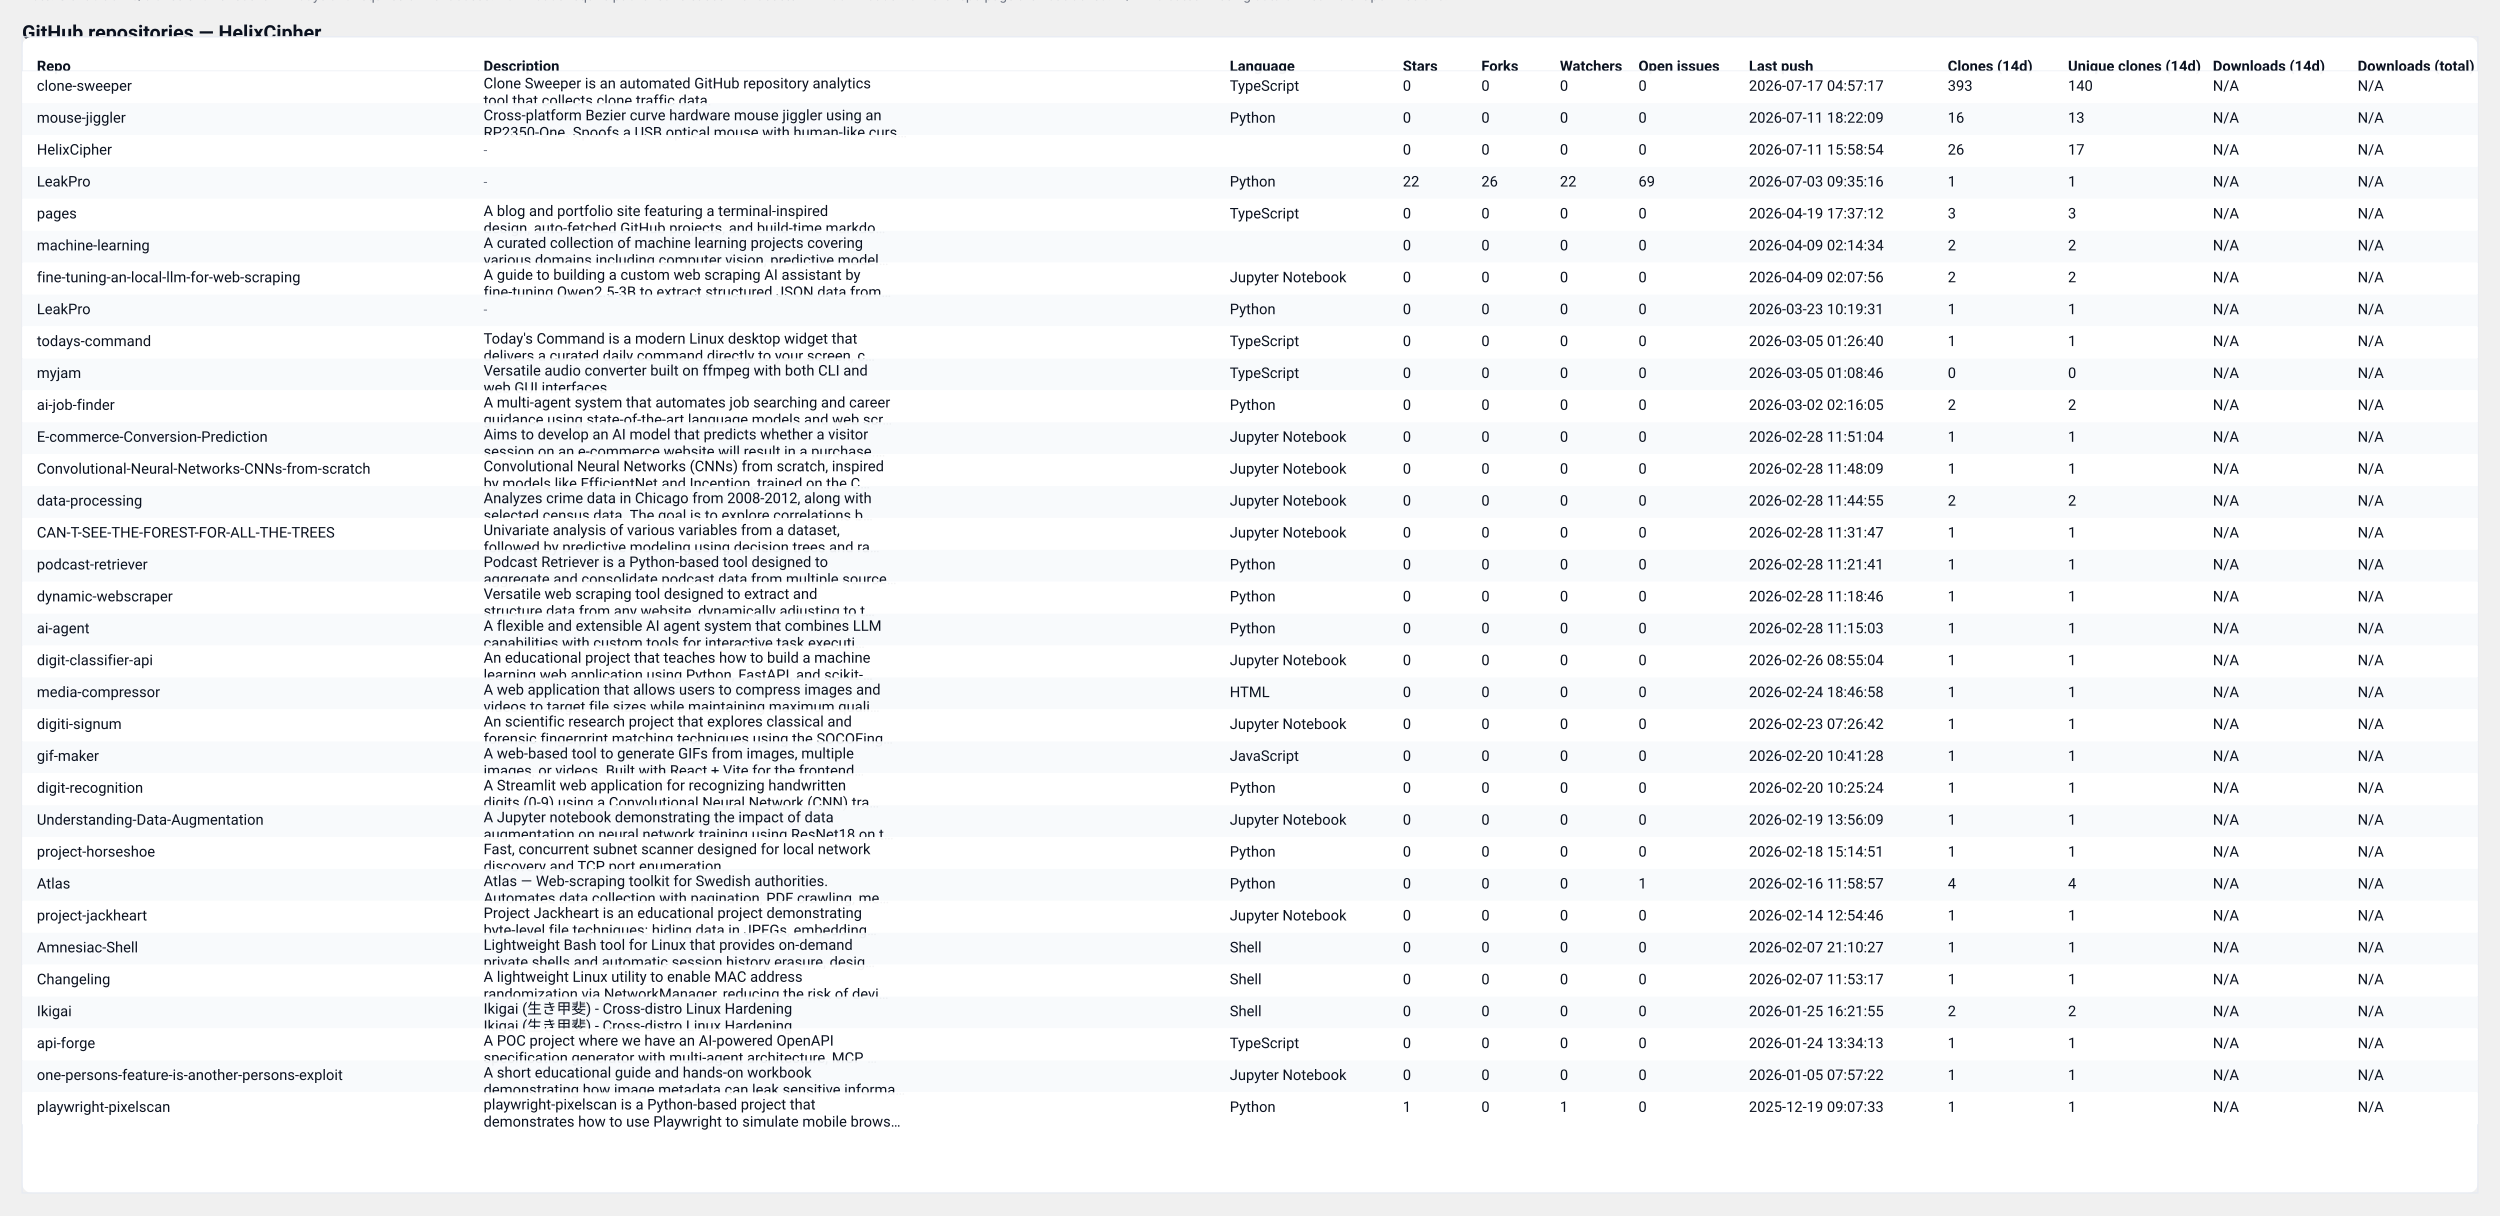
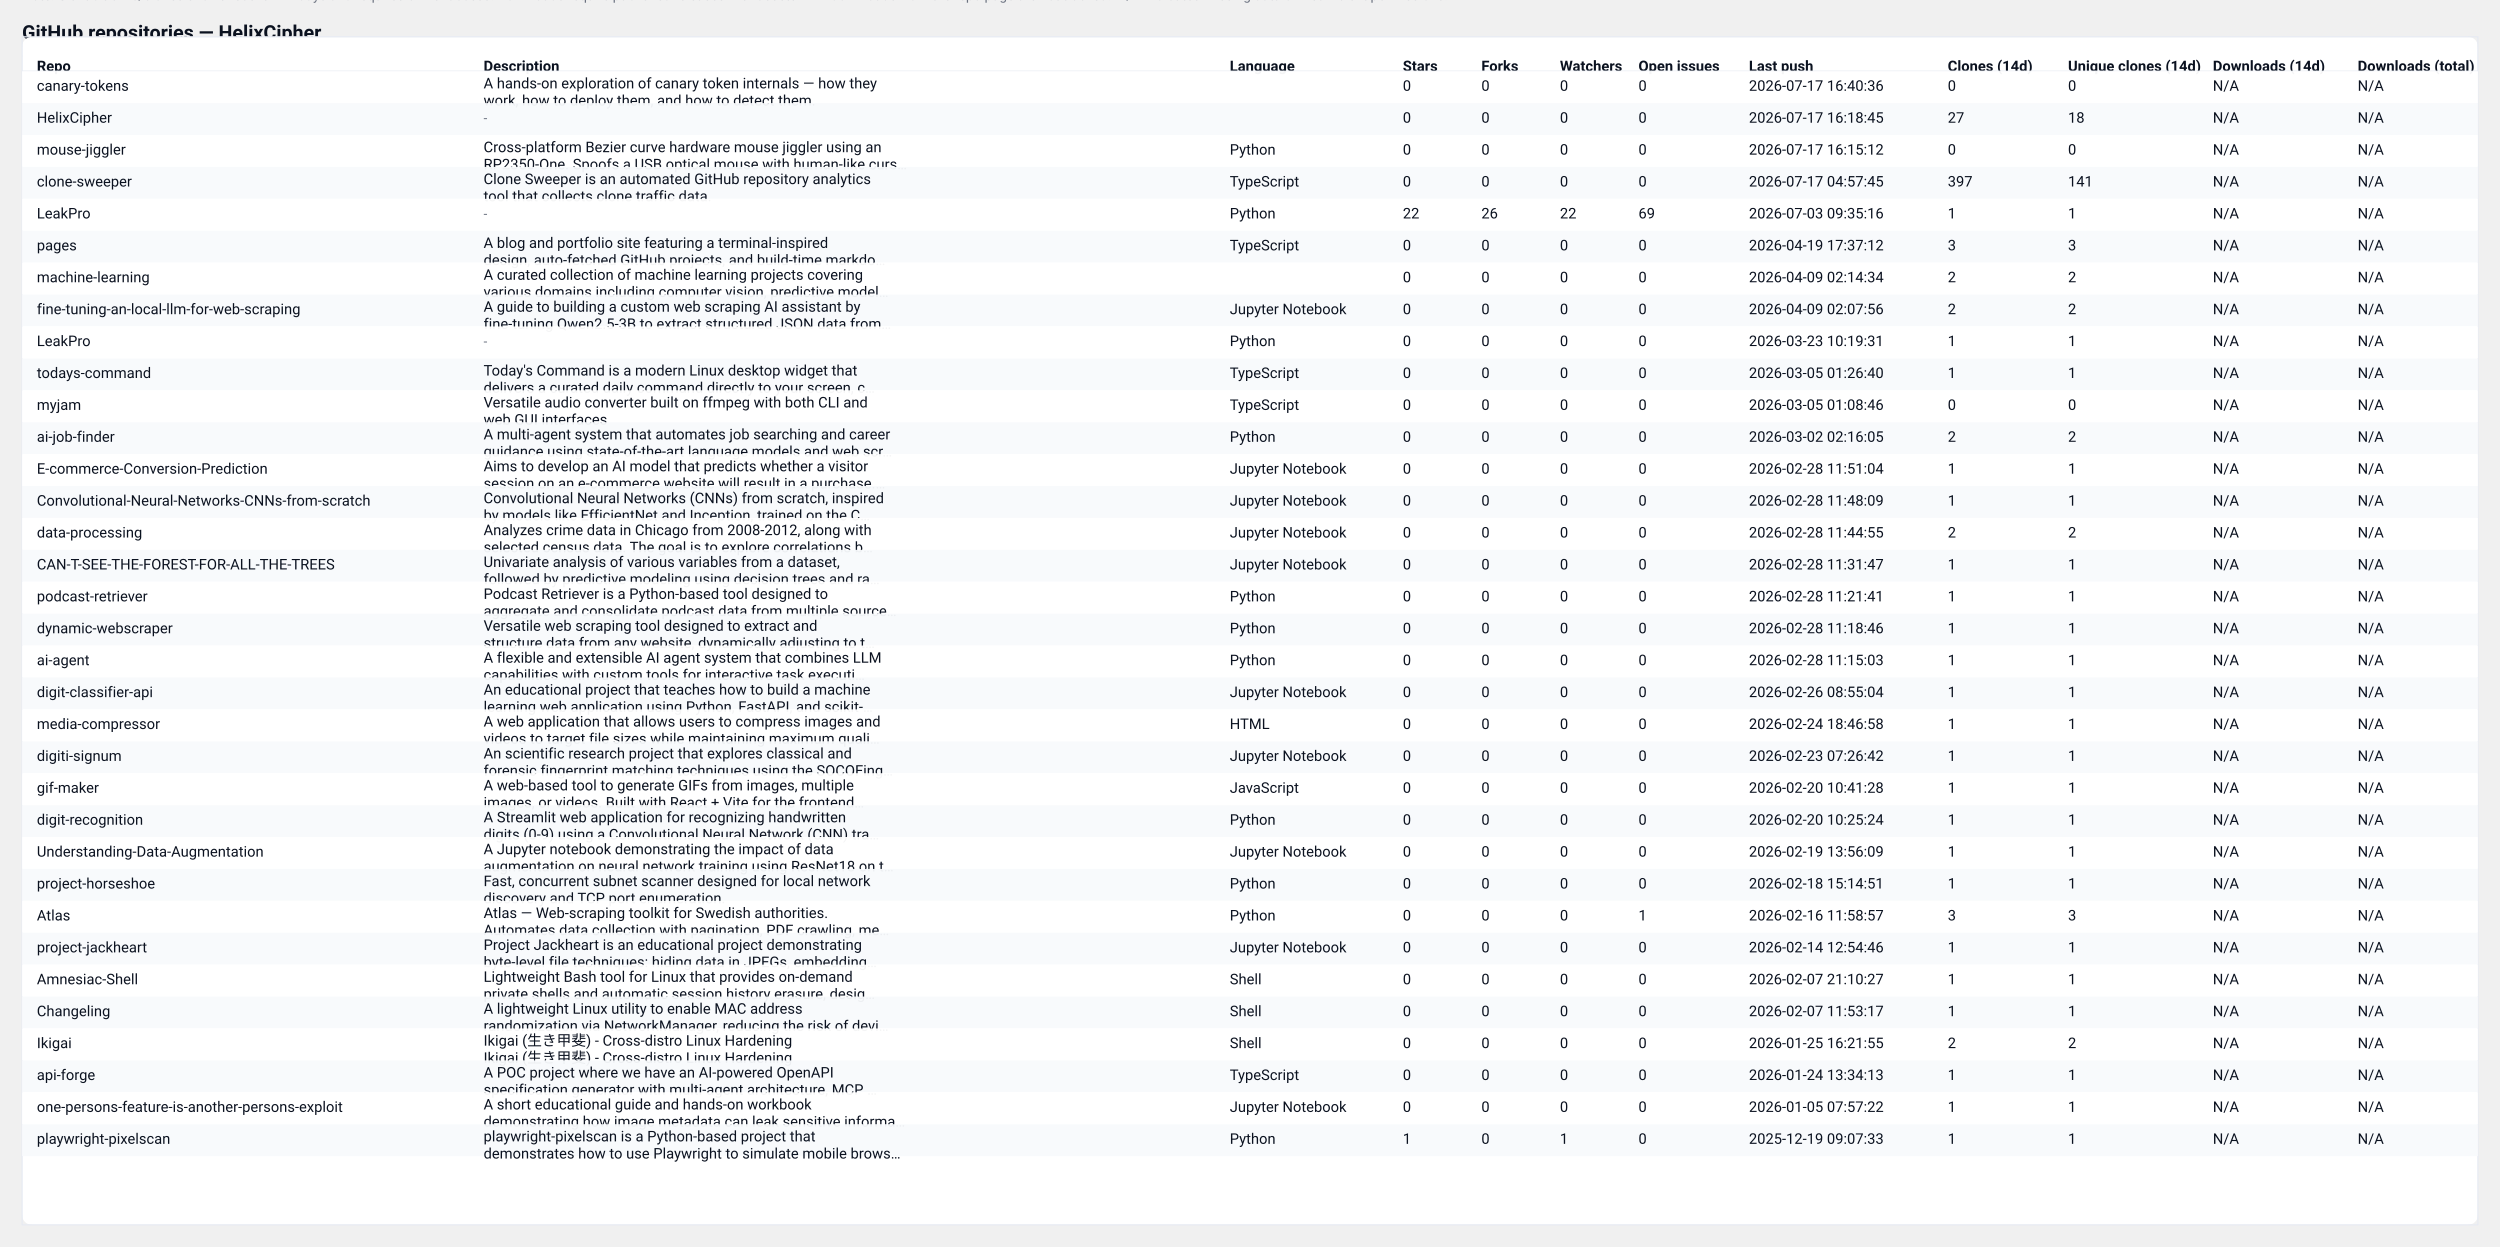
- <svg xmlns="http://www.w3.org/2000/svg" width="2037" height="990" viewBox="0 0 2037 990" role="img" aria-label="GitHub repository clones table">
+ <svg xmlns="http://www.w3.org/2000/svg" width="2037" height="1016" viewBox="0 0 2037 1016" role="img" aria-label="GitHub repository clones table">
  <style>
  .card { font-family: "Segoe UI", Roboto, "Helvetica Neue", Arial, sans-serif; }
  .title { font-weight:700; font-size:16px; fill: #0b1220; }
  .meta  { font-size:12px; fill:#374151; opacity:0.9; }
  .th    { font-size:12px; font-weight:700; fill:#0b1220; }
  .td    { font-size:12px; fill:#0b1220; }
  .muted { font-size:11px; fill:#6b7280; }
  .row-even { fill: #ffffff; }
  .row-odd  { fill: #f8fafc; }
  .table-border { stroke: #e6eaf2; stroke-width: 1; fill: none; }
  @media (prefers-color-scheme: dark) {
    .title, .meta, .th, .td, .muted { fill: #ffffff; }
    .row-even { fill: #0b1220; }
    .row-odd  { fill: #071026; }
    .table-border { stroke: #0f172a; }
  }
</style>
  <text x="18" y="32" class="title card">GitHub repositories — HelixCipher</text>
-   <text x="18" y="50" class="meta card">Generated: 2026-07-17T04:57:43.624541Z · Mode: Public repos only · Repos: 33 · Clones: 474 · Downloads: 0</text>
-   <rect x="18" y="30" width="2001" height="942" rx="8" class="row-even" />
-   <rect x="18" y="30" width="2001" height="942" class="table-border" />
+   <text x="18" y="50" class="meta card">Generated: 2026-07-18T04:41:42.533660Z · Mode: Public repos only · Repos: 34 · Clones: 462 · Downloads: 0</text>
+   <rect x="18" y="30" width="2001" height="968" rx="8" class="row-even" />
+   <rect x="18" y="30" width="2001" height="968" class="table-border" />
  <text x="30" y="58" class="th card">Repo</text>
  <text x="394" y="58" class="th card">Description</text>
  <text x="1002" y="58" class="th card">Language</text>
  <text x="1143" y="58" class="th card">Stars</text>
  <text x="1207" y="58" class="th card">Forks</text>
  <text x="1271" y="58" class="th card">Watchers</text>
  <text x="1335" y="58" class="th card">Open issues</text>
  <text x="1425" y="58" class="th card">Last push</text>
  <text x="1587" y="58" class="th card">Clones (14d)</text>
  <text x="1685" y="58" class="th card">Unique clones (14d)</text>
  <text x="1803" y="58" class="th card">Downloads (14d)</text>
  <text x="1921" y="58" class="th card">Downloads (total)</text>
  <line x1="18" y1="58" x2="2019" y2="58" stroke="#e6eaf2" />
  <rect x="18" y="58" width="2001" height="26" class="row-even" opacity="0.95" />
-   <text x="30" y="74" class="td card">clone-sweeper</text>
-   <text x="394" y="72" class="td card">Clone Sweeper is an automated GitHub repository analytics</text>
-   <text x="394" y="86" class="td card">tool that collects clone traffic data.</text>
-   <text x="1002" y="74" class="td card">TypeScript</text>
+   <text x="30" y="74" class="td card">canary-tokens</text>
+   <text x="394" y="72" class="td card">A hands-on exploration of canary token internals — how they</text>
+   <text x="394" y="86" class="td card">work, how to deploy them, and how to detect them.</text>
+   <text x="1002" y="74" class="td card" />
  <text x="1143" y="74" class="td card">0</text>
  <text x="1207" y="74" class="td card">0</text>
  <text x="1271" y="74" class="td card">0</text>
  <text x="1335" y="74" class="td card">0</text>
-   <text x="1425" y="74" class="td card">2026-07-17 04:57:17</text>
-   <text x="1587" y="74" class="td card">393</text>
-   <text x="1685" y="74" class="td card">140</text>
+   <text x="1425" y="74" class="td card">2026-07-17 16:40:36</text>
+   <text x="1587" y="74" class="td card">0</text>
+   <text x="1685" y="74" class="td card">0</text>
  <text x="1803" y="74" class="td card">N/A</text>
  <text x="1921" y="74" class="td card">N/A</text>
  <rect x="18" y="84" width="2001" height="26" class="row-odd" opacity="0.95" />
-   <text x="30" y="100" class="td card">mouse-jiggler</text>
-   <text x="394" y="98" class="td card">Cross-platform Bezier curve hardware mouse jiggler using an</text>
-   <text x="394" y="112" class="td card">RP2350-One. Spoofs a USB optical mouse with human-like curs…</text>
-   <text x="1002" y="100" class="td card">Python</text>
+   <text x="30" y="100" class="td card">HelixCipher</text>
+   <text x="394" y="100" class="muted card">-</text>
+   <text x="1002" y="100" class="td card" />
  <text x="1143" y="100" class="td card">0</text>
  <text x="1207" y="100" class="td card">0</text>
  <text x="1271" y="100" class="td card">0</text>
  <text x="1335" y="100" class="td card">0</text>
-   <text x="1425" y="100" class="td card">2026-07-11 18:22:09</text>
-   <text x="1587" y="100" class="td card">16</text>
-   <text x="1685" y="100" class="td card">13</text>
+   <text x="1425" y="100" class="td card">2026-07-17 16:18:45</text>
+   <text x="1587" y="100" class="td card">27</text>
+   <text x="1685" y="100" class="td card">18</text>
  <text x="1803" y="100" class="td card">N/A</text>
  <text x="1921" y="100" class="td card">N/A</text>
  <rect x="18" y="110" width="2001" height="26" class="row-even" opacity="0.95" />
-   <text x="30" y="126" class="td card">HelixCipher</text>
-   <text x="394" y="126" class="muted card">-</text>
-   <text x="1002" y="126" class="td card" />
+   <text x="30" y="126" class="td card">mouse-jiggler</text>
+   <text x="394" y="124" class="td card">Cross-platform Bezier curve hardware mouse jiggler using an</text>
+   <text x="394" y="138" class="td card">RP2350-One. Spoofs a USB optical mouse with human-like curs…</text>
+   <text x="1002" y="126" class="td card">Python</text>
  <text x="1143" y="126" class="td card">0</text>
  <text x="1207" y="126" class="td card">0</text>
  <text x="1271" y="126" class="td card">0</text>
  <text x="1335" y="126" class="td card">0</text>
-   <text x="1425" y="126" class="td card">2026-07-11 15:58:54</text>
-   <text x="1587" y="126" class="td card">26</text>
-   <text x="1685" y="126" class="td card">17</text>
+   <text x="1425" y="126" class="td card">2026-07-17 16:15:12</text>
+   <text x="1587" y="126" class="td card">0</text>
+   <text x="1685" y="126" class="td card">0</text>
  <text x="1803" y="126" class="td card">N/A</text>
  <text x="1921" y="126" class="td card">N/A</text>
  <rect x="18" y="136" width="2001" height="26" class="row-odd" opacity="0.95" />
-   <text x="30" y="152" class="td card">LeakPro</text>
-   <text x="394" y="152" class="muted card">-</text>
-   <text x="1002" y="152" class="td card">Python</text>
-   <text x="1143" y="152" class="td card">22</text>
-   <text x="1207" y="152" class="td card">26</text>
-   <text x="1271" y="152" class="td card">22</text>
-   <text x="1335" y="152" class="td card">69</text>
-   <text x="1425" y="152" class="td card">2026-07-03 09:35:16</text>
-   <text x="1587" y="152" class="td card">1</text>
-   <text x="1685" y="152" class="td card">1</text>
+   <text x="30" y="152" class="td card">clone-sweeper</text>
+   <text x="394" y="150" class="td card">Clone Sweeper is an automated GitHub repository analytics</text>
+   <text x="394" y="164" class="td card">tool that collects clone traffic data.</text>
+   <text x="1002" y="152" class="td card">TypeScript</text>
+   <text x="1143" y="152" class="td card">0</text>
+   <text x="1207" y="152" class="td card">0</text>
+   <text x="1271" y="152" class="td card">0</text>
+   <text x="1335" y="152" class="td card">0</text>
+   <text x="1425" y="152" class="td card">2026-07-17 04:57:45</text>
+   <text x="1587" y="152" class="td card">397</text>
+   <text x="1685" y="152" class="td card">141</text>
  <text x="1803" y="152" class="td card">N/A</text>
  <text x="1921" y="152" class="td card">N/A</text>
  <rect x="18" y="162" width="2001" height="26" class="row-even" opacity="0.95" />
-   <text x="30" y="178" class="td card">pages</text>
-   <text x="394" y="176" class="td card">A blog and portfolio site featuring a terminal-inspired</text>
-   <text x="394" y="190" class="td card">design, auto-fetched GitHub projects, and build-time markdo…</text>
-   <text x="1002" y="178" class="td card">TypeScript</text>
-   <text x="1143" y="178" class="td card">0</text>
-   <text x="1207" y="178" class="td card">0</text>
-   <text x="1271" y="178" class="td card">0</text>
-   <text x="1335" y="178" class="td card">0</text>
-   <text x="1425" y="178" class="td card">2026-04-19 17:37:12</text>
-   <text x="1587" y="178" class="td card">3</text>
-   <text x="1685" y="178" class="td card">3</text>
+   <text x="30" y="178" class="td card">LeakPro</text>
+   <text x="394" y="178" class="muted card">-</text>
+   <text x="1002" y="178" class="td card">Python</text>
+   <text x="1143" y="178" class="td card">22</text>
+   <text x="1207" y="178" class="td card">26</text>
+   <text x="1271" y="178" class="td card">22</text>
+   <text x="1335" y="178" class="td card">69</text>
+   <text x="1425" y="178" class="td card">2026-07-03 09:35:16</text>
+   <text x="1587" y="178" class="td card">1</text>
+   <text x="1685" y="178" class="td card">1</text>
  <text x="1803" y="178" class="td card">N/A</text>
  <text x="1921" y="178" class="td card">N/A</text>
  <rect x="18" y="188" width="2001" height="26" class="row-odd" opacity="0.95" />
-   <text x="30" y="204" class="td card">machine-learning</text>
-   <text x="394" y="202" class="td card">A curated collection of machine learning projects covering</text>
-   <text x="394" y="216" class="td card">various domains including computer vision, predictive model…</text>
-   <text x="1002" y="204" class="td card" />
+   <text x="30" y="204" class="td card">pages</text>
+   <text x="394" y="202" class="td card">A blog and portfolio site featuring a terminal-inspired</text>
+   <text x="394" y="216" class="td card">design, auto-fetched GitHub projects, and build-time markdo…</text>
+   <text x="1002" y="204" class="td card">TypeScript</text>
  <text x="1143" y="204" class="td card">0</text>
  <text x="1207" y="204" class="td card">0</text>
  <text x="1271" y="204" class="td card">0</text>
  <text x="1335" y="204" class="td card">0</text>
-   <text x="1425" y="204" class="td card">2026-04-09 02:14:34</text>
-   <text x="1587" y="204" class="td card">2</text>
-   <text x="1685" y="204" class="td card">2</text>
+   <text x="1425" y="204" class="td card">2026-04-19 17:37:12</text>
+   <text x="1587" y="204" class="td card">3</text>
+   <text x="1685" y="204" class="td card">3</text>
  <text x="1803" y="204" class="td card">N/A</text>
  <text x="1921" y="204" class="td card">N/A</text>
  <rect x="18" y="214" width="2001" height="26" class="row-even" opacity="0.95" />
-   <text x="30" y="230" class="td card">fine-tuning-an-local-llm-for-web-scraping</text>
-   <text x="394" y="228" class="td card">A guide to building a custom web scraping AI assistant by</text>
-   <text x="394" y="242" class="td card">fine-tuning Qwen2.5-3B to extract structured JSON data from…</text>
-   <text x="1002" y="230" class="td card">Jupyter Notebook</text>
+   <text x="30" y="230" class="td card">machine-learning</text>
+   <text x="394" y="228" class="td card">A curated collection of machine learning projects covering</text>
+   <text x="394" y="242" class="td card">various domains including computer vision, predictive model…</text>
+   <text x="1002" y="230" class="td card" />
  <text x="1143" y="230" class="td card">0</text>
  <text x="1207" y="230" class="td card">0</text>
  <text x="1271" y="230" class="td card">0</text>
  <text x="1335" y="230" class="td card">0</text>
-   <text x="1425" y="230" class="td card">2026-04-09 02:07:56</text>
+   <text x="1425" y="230" class="td card">2026-04-09 02:14:34</text>
  <text x="1587" y="230" class="td card">2</text>
  <text x="1685" y="230" class="td card">2</text>
  <text x="1803" y="230" class="td card">N/A</text>
  <text x="1921" y="230" class="td card">N/A</text>
  <rect x="18" y="240" width="2001" height="26" class="row-odd" opacity="0.95" />
-   <text x="30" y="256" class="td card">LeakPro</text>
-   <text x="394" y="256" class="muted card">-</text>
-   <text x="1002" y="256" class="td card">Python</text>
+   <text x="30" y="256" class="td card">fine-tuning-an-local-llm-for-web-scraping</text>
+   <text x="394" y="254" class="td card">A guide to building a custom web scraping AI assistant by</text>
+   <text x="394" y="268" class="td card">fine-tuning Qwen2.5-3B to extract structured JSON data from…</text>
+   <text x="1002" y="256" class="td card">Jupyter Notebook</text>
  <text x="1143" y="256" class="td card">0</text>
  <text x="1207" y="256" class="td card">0</text>
  <text x="1271" y="256" class="td card">0</text>
  <text x="1335" y="256" class="td card">0</text>
-   <text x="1425" y="256" class="td card">2026-03-23 10:19:31</text>
-   <text x="1587" y="256" class="td card">1</text>
-   <text x="1685" y="256" class="td card">1</text>
+   <text x="1425" y="256" class="td card">2026-04-09 02:07:56</text>
+   <text x="1587" y="256" class="td card">2</text>
+   <text x="1685" y="256" class="td card">2</text>
  <text x="1803" y="256" class="td card">N/A</text>
  <text x="1921" y="256" class="td card">N/A</text>
  <rect x="18" y="266" width="2001" height="26" class="row-even" opacity="0.95" />
-   <text x="30" y="282" class="td card">todays-command</text>
-   <text x="394" y="280" class="td card">Today's Command is a modern Linux desktop widget that</text>
-   <text x="394" y="294" class="td card">delivers a curated daily command directly to your screen, c…</text>
-   <text x="1002" y="282" class="td card">TypeScript</text>
+   <text x="30" y="282" class="td card">LeakPro</text>
+   <text x="394" y="282" class="muted card">-</text>
+   <text x="1002" y="282" class="td card">Python</text>
  <text x="1143" y="282" class="td card">0</text>
  <text x="1207" y="282" class="td card">0</text>
  <text x="1271" y="282" class="td card">0</text>
  <text x="1335" y="282" class="td card">0</text>
-   <text x="1425" y="282" class="td card">2026-03-05 01:26:40</text>
+   <text x="1425" y="282" class="td card">2026-03-23 10:19:31</text>
  <text x="1587" y="282" class="td card">1</text>
  <text x="1685" y="282" class="td card">1</text>
  <text x="1803" y="282" class="td card">N/A</text>
  <text x="1921" y="282" class="td card">N/A</text>
  <rect x="18" y="292" width="2001" height="26" class="row-odd" opacity="0.95" />
-   <text x="30" y="308" class="td card">myjam</text>
-   <text x="394" y="306" class="td card">Versatile audio converter built on ffmpeg with both CLI and</text>
-   <text x="394" y="320" class="td card">web GUI interfaces</text>
+   <text x="30" y="308" class="td card">todays-command</text>
+   <text x="394" y="306" class="td card">Today's Command is a modern Linux desktop widget that</text>
+   <text x="394" y="320" class="td card">delivers a curated daily command directly to your screen, c…</text>
  <text x="1002" y="308" class="td card">TypeScript</text>
  <text x="1143" y="308" class="td card">0</text>
  <text x="1207" y="308" class="td card">0</text>
  <text x="1271" y="308" class="td card">0</text>
  <text x="1335" y="308" class="td card">0</text>
-   <text x="1425" y="308" class="td card">2026-03-05 01:08:46</text>
-   <text x="1587" y="308" class="td card">0</text>
-   <text x="1685" y="308" class="td card">0</text>
+   <text x="1425" y="308" class="td card">2026-03-05 01:26:40</text>
+   <text x="1587" y="308" class="td card">1</text>
+   <text x="1685" y="308" class="td card">1</text>
  <text x="1803" y="308" class="td card">N/A</text>
  <text x="1921" y="308" class="td card">N/A</text>
  <rect x="18" y="318" width="2001" height="26" class="row-even" opacity="0.95" />
-   <text x="30" y="334" class="td card">ai-job-finder</text>
-   <text x="394" y="332" class="td card">A multi-agent system that automates job searching and career</text>
-   <text x="394" y="346" class="td card">guidance using state-of-the-art language models and web scr…</text>
-   <text x="1002" y="334" class="td card">Python</text>
+   <text x="30" y="334" class="td card">myjam</text>
+   <text x="394" y="332" class="td card">Versatile audio converter built on ffmpeg with both CLI and</text>
+   <text x="394" y="346" class="td card">web GUI interfaces</text>
+   <text x="1002" y="334" class="td card">TypeScript</text>
  <text x="1143" y="334" class="td card">0</text>
  <text x="1207" y="334" class="td card">0</text>
  <text x="1271" y="334" class="td card">0</text>
  <text x="1335" y="334" class="td card">0</text>
-   <text x="1425" y="334" class="td card">2026-03-02 02:16:05</text>
-   <text x="1587" y="334" class="td card">2</text>
-   <text x="1685" y="334" class="td card">2</text>
+   <text x="1425" y="334" class="td card">2026-03-05 01:08:46</text>
+   <text x="1587" y="334" class="td card">0</text>
+   <text x="1685" y="334" class="td card">0</text>
  <text x="1803" y="334" class="td card">N/A</text>
  <text x="1921" y="334" class="td card">N/A</text>
  <rect x="18" y="344" width="2001" height="26" class="row-odd" opacity="0.95" />
-   <text x="30" y="360" class="td card">E-commerce-Conversion-Prediction</text>
-   <text x="394" y="358" class="td card">Aims to develop an AI model that predicts whether a visitor</text>
-   <text x="394" y="372" class="td card">session on an e-commerce website will result in a purchase.…</text>
-   <text x="1002" y="360" class="td card">Jupyter Notebook</text>
+   <text x="30" y="360" class="td card">ai-job-finder</text>
+   <text x="394" y="358" class="td card">A multi-agent system that automates job searching and career</text>
+   <text x="394" y="372" class="td card">guidance using state-of-the-art language models and web scr…</text>
+   <text x="1002" y="360" class="td card">Python</text>
  <text x="1143" y="360" class="td card">0</text>
  <text x="1207" y="360" class="td card">0</text>
  <text x="1271" y="360" class="td card">0</text>
  <text x="1335" y="360" class="td card">0</text>
-   <text x="1425" y="360" class="td card">2026-02-28 11:51:04</text>
-   <text x="1587" y="360" class="td card">1</text>
-   <text x="1685" y="360" class="td card">1</text>
+   <text x="1425" y="360" class="td card">2026-03-02 02:16:05</text>
+   <text x="1587" y="360" class="td card">2</text>
+   <text x="1685" y="360" class="td card">2</text>
  <text x="1803" y="360" class="td card">N/A</text>
  <text x="1921" y="360" class="td card">N/A</text>
  <rect x="18" y="370" width="2001" height="26" class="row-even" opacity="0.95" />
-   <text x="30" y="386" class="td card">Convolutional-Neural-Networks-CNNs-from-scratch</text>
-   <text x="394" y="384" class="td card">Convolutional Neural Networks (CNNs) from scratch, inspired</text>
-   <text x="394" y="398" class="td card">by models like EfficientNet and Inception, trained on the C…</text>
+   <text x="30" y="386" class="td card">E-commerce-Conversion-Prediction</text>
+   <text x="394" y="384" class="td card">Aims to develop an AI model that predicts whether a visitor</text>
+   <text x="394" y="398" class="td card">session on an e-commerce website will result in a purchase.…</text>
  <text x="1002" y="386" class="td card">Jupyter Notebook</text>
  <text x="1143" y="386" class="td card">0</text>
  <text x="1207" y="386" class="td card">0</text>
  <text x="1271" y="386" class="td card">0</text>
  <text x="1335" y="386" class="td card">0</text>
-   <text x="1425" y="386" class="td card">2026-02-28 11:48:09</text>
+   <text x="1425" y="386" class="td card">2026-02-28 11:51:04</text>
  <text x="1587" y="386" class="td card">1</text>
  <text x="1685" y="386" class="td card">1</text>
  <text x="1803" y="386" class="td card">N/A</text>
  <text x="1921" y="386" class="td card">N/A</text>
  <rect x="18" y="396" width="2001" height="26" class="row-odd" opacity="0.95" />
-   <text x="30" y="412" class="td card">data-processing</text>
-   <text x="394" y="410" class="td card">Analyzes crime data in Chicago from 2008-2012, along with</text>
-   <text x="394" y="424" class="td card">selected census data. The goal is to explore correlations b…</text>
+   <text x="30" y="412" class="td card">Convolutional-Neural-Networks-CNNs-from-scratch</text>
+   <text x="394" y="410" class="td card">Convolutional Neural Networks (CNNs) from scratch, inspired</text>
+   <text x="394" y="424" class="td card">by models like EfficientNet and Inception, trained on the C…</text>
  <text x="1002" y="412" class="td card">Jupyter Notebook</text>
  <text x="1143" y="412" class="td card">0</text>
  <text x="1207" y="412" class="td card">0</text>
  <text x="1271" y="412" class="td card">0</text>
  <text x="1335" y="412" class="td card">0</text>
-   <text x="1425" y="412" class="td card">2026-02-28 11:44:55</text>
-   <text x="1587" y="412" class="td card">2</text>
-   <text x="1685" y="412" class="td card">2</text>
+   <text x="1425" y="412" class="td card">2026-02-28 11:48:09</text>
+   <text x="1587" y="412" class="td card">1</text>
+   <text x="1685" y="412" class="td card">1</text>
  <text x="1803" y="412" class="td card">N/A</text>
  <text x="1921" y="412" class="td card">N/A</text>
  <rect x="18" y="422" width="2001" height="26" class="row-even" opacity="0.95" />
-   <text x="30" y="438" class="td card">CAN-T-SEE-THE-FOREST-FOR-ALL-THE-TREES</text>
-   <text x="394" y="436" class="td card">Univariate analysis of various variables from a dataset,</text>
-   <text x="394" y="450" class="td card">followed by predictive modeling using decision trees and ra…</text>
+   <text x="30" y="438" class="td card">data-processing</text>
+   <text x="394" y="436" class="td card">Analyzes crime data in Chicago from 2008-2012, along with</text>
+   <text x="394" y="450" class="td card">selected census data. The goal is to explore correlations b…</text>
  <text x="1002" y="438" class="td card">Jupyter Notebook</text>
  <text x="1143" y="438" class="td card">0</text>
  <text x="1207" y="438" class="td card">0</text>
  <text x="1271" y="438" class="td card">0</text>
  <text x="1335" y="438" class="td card">0</text>
-   <text x="1425" y="438" class="td card">2026-02-28 11:31:47</text>
-   <text x="1587" y="438" class="td card">1</text>
-   <text x="1685" y="438" class="td card">1</text>
+   <text x="1425" y="438" class="td card">2026-02-28 11:44:55</text>
+   <text x="1587" y="438" class="td card">2</text>
+   <text x="1685" y="438" class="td card">2</text>
  <text x="1803" y="438" class="td card">N/A</text>
  <text x="1921" y="438" class="td card">N/A</text>
  <rect x="18" y="448" width="2001" height="26" class="row-odd" opacity="0.95" />
-   <text x="30" y="464" class="td card">podcast-retriever</text>
-   <text x="394" y="462" class="td card">Podcast Retriever is a Python-based tool designed to</text>
-   <text x="394" y="476" class="td card">aggregate and consolidate podcast data from multiple source…</text>
-   <text x="1002" y="464" class="td card">Python</text>
+   <text x="30" y="464" class="td card">CAN-T-SEE-THE-FOREST-FOR-ALL-THE-TREES</text>
+   <text x="394" y="462" class="td card">Univariate analysis of various variables from a dataset,</text>
+   <text x="394" y="476" class="td card">followed by predictive modeling using decision trees and ra…</text>
+   <text x="1002" y="464" class="td card">Jupyter Notebook</text>
  <text x="1143" y="464" class="td card">0</text>
  <text x="1207" y="464" class="td card">0</text>
  <text x="1271" y="464" class="td card">0</text>
  <text x="1335" y="464" class="td card">0</text>
-   <text x="1425" y="464" class="td card">2026-02-28 11:21:41</text>
+   <text x="1425" y="464" class="td card">2026-02-28 11:31:47</text>
  <text x="1587" y="464" class="td card">1</text>
  <text x="1685" y="464" class="td card">1</text>
  <text x="1803" y="464" class="td card">N/A</text>
  <text x="1921" y="464" class="td card">N/A</text>
  <rect x="18" y="474" width="2001" height="26" class="row-even" opacity="0.95" />
-   <text x="30" y="490" class="td card">dynamic-webscraper</text>
-   <text x="394" y="488" class="td card">Versatile web scraping tool designed to extract and</text>
-   <text x="394" y="502" class="td card">structure data from any website, dynamically adjusting to t…</text>
+   <text x="30" y="490" class="td card">podcast-retriever</text>
+   <text x="394" y="488" class="td card">Podcast Retriever is a Python-based tool designed to</text>
+   <text x="394" y="502" class="td card">aggregate and consolidate podcast data from multiple source…</text>
  <text x="1002" y="490" class="td card">Python</text>
  <text x="1143" y="490" class="td card">0</text>
  <text x="1207" y="490" class="td card">0</text>
  <text x="1271" y="490" class="td card">0</text>
  <text x="1335" y="490" class="td card">0</text>
-   <text x="1425" y="490" class="td card">2026-02-28 11:18:46</text>
+   <text x="1425" y="490" class="td card">2026-02-28 11:21:41</text>
  <text x="1587" y="490" class="td card">1</text>
  <text x="1685" y="490" class="td card">1</text>
  <text x="1803" y="490" class="td card">N/A</text>
  <text x="1921" y="490" class="td card">N/A</text>
  <rect x="18" y="500" width="2001" height="26" class="row-odd" opacity="0.95" />
-   <text x="30" y="516" class="td card">ai-agent</text>
-   <text x="394" y="514" class="td card">A flexible and extensible AI agent system that combines LLM</text>
-   <text x="394" y="528" class="td card">capabilities with custom tools for interactive task executi…</text>
+   <text x="30" y="516" class="td card">dynamic-webscraper</text>
+   <text x="394" y="514" class="td card">Versatile web scraping tool designed to extract and</text>
+   <text x="394" y="528" class="td card">structure data from any website, dynamically adjusting to t…</text>
  <text x="1002" y="516" class="td card">Python</text>
  <text x="1143" y="516" class="td card">0</text>
  <text x="1207" y="516" class="td card">0</text>
  <text x="1271" y="516" class="td card">0</text>
  <text x="1335" y="516" class="td card">0</text>
-   <text x="1425" y="516" class="td card">2026-02-28 11:15:03</text>
+   <text x="1425" y="516" class="td card">2026-02-28 11:18:46</text>
  <text x="1587" y="516" class="td card">1</text>
  <text x="1685" y="516" class="td card">1</text>
  <text x="1803" y="516" class="td card">N/A</text>
  <text x="1921" y="516" class="td card">N/A</text>
  <rect x="18" y="526" width="2001" height="26" class="row-even" opacity="0.95" />
-   <text x="30" y="542" class="td card">digit-classifier-api</text>
-   <text x="394" y="540" class="td card">An educational project that teaches how to build a machine</text>
-   <text x="394" y="554" class="td card">learning web application using Python, FastAPI, and scikit-…</text>
-   <text x="1002" y="542" class="td card">Jupyter Notebook</text>
+   <text x="30" y="542" class="td card">ai-agent</text>
+   <text x="394" y="540" class="td card">A flexible and extensible AI agent system that combines LLM</text>
+   <text x="394" y="554" class="td card">capabilities with custom tools for interactive task executi…</text>
+   <text x="1002" y="542" class="td card">Python</text>
  <text x="1143" y="542" class="td card">0</text>
  <text x="1207" y="542" class="td card">0</text>
  <text x="1271" y="542" class="td card">0</text>
  <text x="1335" y="542" class="td card">0</text>
-   <text x="1425" y="542" class="td card">2026-02-26 08:55:04</text>
+   <text x="1425" y="542" class="td card">2026-02-28 11:15:03</text>
  <text x="1587" y="542" class="td card">1</text>
  <text x="1685" y="542" class="td card">1</text>
  <text x="1803" y="542" class="td card">N/A</text>
  <text x="1921" y="542" class="td card">N/A</text>
  <rect x="18" y="552" width="2001" height="26" class="row-odd" opacity="0.95" />
-   <text x="30" y="568" class="td card">media-compressor</text>
-   <text x="394" y="566" class="td card">A web application that allows users to compress images and</text>
-   <text x="394" y="580" class="td card">videos to target file sizes while maintaining maximum quali…</text>
-   <text x="1002" y="568" class="td card">HTML</text>
+   <text x="30" y="568" class="td card">digit-classifier-api</text>
+   <text x="394" y="566" class="td card">An educational project that teaches how to build a machine</text>
+   <text x="394" y="580" class="td card">learning web application using Python, FastAPI, and scikit-…</text>
+   <text x="1002" y="568" class="td card">Jupyter Notebook</text>
  <text x="1143" y="568" class="td card">0</text>
  <text x="1207" y="568" class="td card">0</text>
  <text x="1271" y="568" class="td card">0</text>
  <text x="1335" y="568" class="td card">0</text>
-   <text x="1425" y="568" class="td card">2026-02-24 18:46:58</text>
+   <text x="1425" y="568" class="td card">2026-02-26 08:55:04</text>
  <text x="1587" y="568" class="td card">1</text>
  <text x="1685" y="568" class="td card">1</text>
  <text x="1803" y="568" class="td card">N/A</text>
  <text x="1921" y="568" class="td card">N/A</text>
  <rect x="18" y="578" width="2001" height="26" class="row-even" opacity="0.95" />
-   <text x="30" y="594" class="td card">digiti-signum</text>
-   <text x="394" y="592" class="td card">An scientific research project that explores classical and</text>
-   <text x="394" y="606" class="td card">forensic fingerprint matching techniques using the SOCOFing…</text>
-   <text x="1002" y="594" class="td card">Jupyter Notebook</text>
+   <text x="30" y="594" class="td card">media-compressor</text>
+   <text x="394" y="592" class="td card">A web application that allows users to compress images and</text>
+   <text x="394" y="606" class="td card">videos to target file sizes while maintaining maximum quali…</text>
+   <text x="1002" y="594" class="td card">HTML</text>
  <text x="1143" y="594" class="td card">0</text>
  <text x="1207" y="594" class="td card">0</text>
  <text x="1271" y="594" class="td card">0</text>
  <text x="1335" y="594" class="td card">0</text>
-   <text x="1425" y="594" class="td card">2026-02-23 07:26:42</text>
+   <text x="1425" y="594" class="td card">2026-02-24 18:46:58</text>
  <text x="1587" y="594" class="td card">1</text>
  <text x="1685" y="594" class="td card">1</text>
  <text x="1803" y="594" class="td card">N/A</text>
  <text x="1921" y="594" class="td card">N/A</text>
  <rect x="18" y="604" width="2001" height="26" class="row-odd" opacity="0.95" />
-   <text x="30" y="620" class="td card">gif-maker</text>
-   <text x="394" y="618" class="td card">A web-based tool to generate GIFs from images, multiple</text>
-   <text x="394" y="632" class="td card">images, or videos. Built with React + Vite for the frontend…</text>
-   <text x="1002" y="620" class="td card">JavaScript</text>
+   <text x="30" y="620" class="td card">digiti-signum</text>
+   <text x="394" y="618" class="td card">An scientific research project that explores classical and</text>
+   <text x="394" y="632" class="td card">forensic fingerprint matching techniques using the SOCOFing…</text>
+   <text x="1002" y="620" class="td card">Jupyter Notebook</text>
  <text x="1143" y="620" class="td card">0</text>
  <text x="1207" y="620" class="td card">0</text>
  <text x="1271" y="620" class="td card">0</text>
  <text x="1335" y="620" class="td card">0</text>
-   <text x="1425" y="620" class="td card">2026-02-20 10:41:28</text>
+   <text x="1425" y="620" class="td card">2026-02-23 07:26:42</text>
  <text x="1587" y="620" class="td card">1</text>
  <text x="1685" y="620" class="td card">1</text>
  <text x="1803" y="620" class="td card">N/A</text>
  <text x="1921" y="620" class="td card">N/A</text>
  <rect x="18" y="630" width="2001" height="26" class="row-even" opacity="0.95" />
-   <text x="30" y="646" class="td card">digit-recognition</text>
-   <text x="394" y="644" class="td card">A Streamlit web application for recognizing handwritten</text>
-   <text x="394" y="658" class="td card">digits (0-9) using a Convolutional Neural Network (CNN) tra…</text>
-   <text x="1002" y="646" class="td card">Python</text>
+   <text x="30" y="646" class="td card">gif-maker</text>
+   <text x="394" y="644" class="td card">A web-based tool to generate GIFs from images, multiple</text>
+   <text x="394" y="658" class="td card">images, or videos. Built with React + Vite for the frontend…</text>
+   <text x="1002" y="646" class="td card">JavaScript</text>
  <text x="1143" y="646" class="td card">0</text>
  <text x="1207" y="646" class="td card">0</text>
  <text x="1271" y="646" class="td card">0</text>
  <text x="1335" y="646" class="td card">0</text>
-   <text x="1425" y="646" class="td card">2026-02-20 10:25:24</text>
+   <text x="1425" y="646" class="td card">2026-02-20 10:41:28</text>
  <text x="1587" y="646" class="td card">1</text>
  <text x="1685" y="646" class="td card">1</text>
  <text x="1803" y="646" class="td card">N/A</text>
  <text x="1921" y="646" class="td card">N/A</text>
  <rect x="18" y="656" width="2001" height="26" class="row-odd" opacity="0.95" />
-   <text x="30" y="672" class="td card">Understanding-Data-Augmentation</text>
-   <text x="394" y="670" class="td card">A Jupyter notebook demonstrating the impact of data</text>
-   <text x="394" y="684" class="td card">augmentation on neural network training using ResNet18 on t…</text>
-   <text x="1002" y="672" class="td card">Jupyter Notebook</text>
+   <text x="30" y="672" class="td card">digit-recognition</text>
+   <text x="394" y="670" class="td card">A Streamlit web application for recognizing handwritten</text>
+   <text x="394" y="684" class="td card">digits (0-9) using a Convolutional Neural Network (CNN) tra…</text>
+   <text x="1002" y="672" class="td card">Python</text>
  <text x="1143" y="672" class="td card">0</text>
  <text x="1207" y="672" class="td card">0</text>
  <text x="1271" y="672" class="td card">0</text>
  <text x="1335" y="672" class="td card">0</text>
-   <text x="1425" y="672" class="td card">2026-02-19 13:56:09</text>
+   <text x="1425" y="672" class="td card">2026-02-20 10:25:24</text>
  <text x="1587" y="672" class="td card">1</text>
  <text x="1685" y="672" class="td card">1</text>
  <text x="1803" y="672" class="td card">N/A</text>
  <text x="1921" y="672" class="td card">N/A</text>
  <rect x="18" y="682" width="2001" height="26" class="row-even" opacity="0.95" />
-   <text x="30" y="698" class="td card">project-horseshoe</text>
-   <text x="394" y="696" class="td card">Fast, concurrent subnet scanner designed for local network</text>
-   <text x="394" y="710" class="td card">discovery and TCP port enumeration.</text>
-   <text x="1002" y="698" class="td card">Python</text>
+   <text x="30" y="698" class="td card">Understanding-Data-Augmentation</text>
+   <text x="394" y="696" class="td card">A Jupyter notebook demonstrating the impact of data</text>
+   <text x="394" y="710" class="td card">augmentation on neural network training using ResNet18 on t…</text>
+   <text x="1002" y="698" class="td card">Jupyter Notebook</text>
  <text x="1143" y="698" class="td card">0</text>
  <text x="1207" y="698" class="td card">0</text>
  <text x="1271" y="698" class="td card">0</text>
  <text x="1335" y="698" class="td card">0</text>
-   <text x="1425" y="698" class="td card">2026-02-18 15:14:51</text>
+   <text x="1425" y="698" class="td card">2026-02-19 13:56:09</text>
  <text x="1587" y="698" class="td card">1</text>
  <text x="1685" y="698" class="td card">1</text>
  <text x="1803" y="698" class="td card">N/A</text>
  <text x="1921" y="698" class="td card">N/A</text>
  <rect x="18" y="708" width="2001" height="26" class="row-odd" opacity="0.95" />
-   <text x="30" y="724" class="td card">Atlas</text>
-   <text x="394" y="722" class="td card">Atlas — Web-scraping toolkit for Swedish authorities.</text>
-   <text x="394" y="736" class="td card">Automates data collection with pagination, PDF crawling, me…</text>
+   <text x="30" y="724" class="td card">project-horseshoe</text>
+   <text x="394" y="722" class="td card">Fast, concurrent subnet scanner designed for local network</text>
+   <text x="394" y="736" class="td card">discovery and TCP port enumeration.</text>
  <text x="1002" y="724" class="td card">Python</text>
  <text x="1143" y="724" class="td card">0</text>
  <text x="1207" y="724" class="td card">0</text>
  <text x="1271" y="724" class="td card">0</text>
-   <text x="1335" y="724" class="td card">1</text>
-   <text x="1425" y="724" class="td card">2026-02-16 11:58:57</text>
-   <text x="1587" y="724" class="td card">4</text>
-   <text x="1685" y="724" class="td card">4</text>
+   <text x="1335" y="724" class="td card">0</text>
+   <text x="1425" y="724" class="td card">2026-02-18 15:14:51</text>
+   <text x="1587" y="724" class="td card">1</text>
+   <text x="1685" y="724" class="td card">1</text>
  <text x="1803" y="724" class="td card">N/A</text>
  <text x="1921" y="724" class="td card">N/A</text>
  <rect x="18" y="734" width="2001" height="26" class="row-even" opacity="0.95" />
-   <text x="30" y="750" class="td card">project-jackheart</text>
-   <text x="394" y="748" class="td card">Project Jackheart is an educational project demonstrating</text>
-   <text x="394" y="762" class="td card">byte-level file techniques: hiding data in JPEGs, embedding…</text>
-   <text x="1002" y="750" class="td card">Jupyter Notebook</text>
+   <text x="30" y="750" class="td card">Atlas</text>
+   <text x="394" y="748" class="td card">Atlas — Web-scraping toolkit for Swedish authorities.</text>
+   <text x="394" y="762" class="td card">Automates data collection with pagination, PDF crawling, me…</text>
+   <text x="1002" y="750" class="td card">Python</text>
  <text x="1143" y="750" class="td card">0</text>
  <text x="1207" y="750" class="td card">0</text>
  <text x="1271" y="750" class="td card">0</text>
-   <text x="1335" y="750" class="td card">0</text>
-   <text x="1425" y="750" class="td card">2026-02-14 12:54:46</text>
-   <text x="1587" y="750" class="td card">1</text>
-   <text x="1685" y="750" class="td card">1</text>
+   <text x="1335" y="750" class="td card">1</text>
+   <text x="1425" y="750" class="td card">2026-02-16 11:58:57</text>
+   <text x="1587" y="750" class="td card">3</text>
+   <text x="1685" y="750" class="td card">3</text>
  <text x="1803" y="750" class="td card">N/A</text>
  <text x="1921" y="750" class="td card">N/A</text>
  <rect x="18" y="760" width="2001" height="26" class="row-odd" opacity="0.95" />
-   <text x="30" y="776" class="td card">Amnesiac-Shell</text>
-   <text x="394" y="774" class="td card">Lightweight Bash tool for Linux that provides on-demand</text>
-   <text x="394" y="788" class="td card">private shells and automatic session history erasure, desig…</text>
-   <text x="1002" y="776" class="td card">Shell</text>
+   <text x="30" y="776" class="td card">project-jackheart</text>
+   <text x="394" y="774" class="td card">Project Jackheart is an educational project demonstrating</text>
+   <text x="394" y="788" class="td card">byte-level file techniques: hiding data in JPEGs, embedding…</text>
+   <text x="1002" y="776" class="td card">Jupyter Notebook</text>
  <text x="1143" y="776" class="td card">0</text>
  <text x="1207" y="776" class="td card">0</text>
  <text x="1271" y="776" class="td card">0</text>
  <text x="1335" y="776" class="td card">0</text>
-   <text x="1425" y="776" class="td card">2026-02-07 21:10:27</text>
+   <text x="1425" y="776" class="td card">2026-02-14 12:54:46</text>
  <text x="1587" y="776" class="td card">1</text>
  <text x="1685" y="776" class="td card">1</text>
  <text x="1803" y="776" class="td card">N/A</text>
  <text x="1921" y="776" class="td card">N/A</text>
  <rect x="18" y="786" width="2001" height="26" class="row-even" opacity="0.95" />
-   <text x="30" y="802" class="td card">Changeling</text>
-   <text x="394" y="800" class="td card">A lightweight Linux utility to enable MAC address</text>
-   <text x="394" y="814" class="td card">randomization via NetworkManager, reducing the risk of devi…</text>
+   <text x="30" y="802" class="td card">Amnesiac-Shell</text>
+   <text x="394" y="800" class="td card">Lightweight Bash tool for Linux that provides on-demand</text>
+   <text x="394" y="814" class="td card">private shells and automatic session history erasure, desig…</text>
  <text x="1002" y="802" class="td card">Shell</text>
  <text x="1143" y="802" class="td card">0</text>
  <text x="1207" y="802" class="td card">0</text>
  <text x="1271" y="802" class="td card">0</text>
  <text x="1335" y="802" class="td card">0</text>
-   <text x="1425" y="802" class="td card">2026-02-07 11:53:17</text>
+   <text x="1425" y="802" class="td card">2026-02-07 21:10:27</text>
  <text x="1587" y="802" class="td card">1</text>
  <text x="1685" y="802" class="td card">1</text>
  <text x="1803" y="802" class="td card">N/A</text>
  <text x="1921" y="802" class="td card">N/A</text>
  <rect x="18" y="812" width="2001" height="26" class="row-odd" opacity="0.95" />
-   <text x="30" y="828" class="td card">Ikigai</text>
-   <text x="394" y="826" class="td card">Ikigai (生き甲斐) - Cross-distro Linux Hardening</text>
-   <text x="394" y="840" class="td card">Ikigai (生き甲斐) - Cross-distro Linux Hardening</text>
+   <text x="30" y="828" class="td card">Changeling</text>
+   <text x="394" y="826" class="td card">A lightweight Linux utility to enable MAC address</text>
+   <text x="394" y="840" class="td card">randomization via NetworkManager, reducing the risk of devi…</text>
  <text x="1002" y="828" class="td card">Shell</text>
  <text x="1143" y="828" class="td card">0</text>
  <text x="1207" y="828" class="td card">0</text>
  <text x="1271" y="828" class="td card">0</text>
  <text x="1335" y="828" class="td card">0</text>
-   <text x="1425" y="828" class="td card">2026-01-25 16:21:55</text>
-   <text x="1587" y="828" class="td card">2</text>
-   <text x="1685" y="828" class="td card">2</text>
+   <text x="1425" y="828" class="td card">2026-02-07 11:53:17</text>
+   <text x="1587" y="828" class="td card">1</text>
+   <text x="1685" y="828" class="td card">1</text>
  <text x="1803" y="828" class="td card">N/A</text>
  <text x="1921" y="828" class="td card">N/A</text>
  <rect x="18" y="838" width="2001" height="26" class="row-even" opacity="0.95" />
-   <text x="30" y="854" class="td card">api-forge</text>
-   <text x="394" y="852" class="td card">A POC project where we have an AI-powered OpenAPI</text>
-   <text x="394" y="866" class="td card">specification generator with multi-agent architecture, MCP …</text>
-   <text x="1002" y="854" class="td card">TypeScript</text>
+   <text x="30" y="854" class="td card">Ikigai</text>
+   <text x="394" y="852" class="td card">Ikigai (生き甲斐) - Cross-distro Linux Hardening</text>
+   <text x="394" y="866" class="td card">Ikigai (生き甲斐) - Cross-distro Linux Hardening</text>
+   <text x="1002" y="854" class="td card">Shell</text>
  <text x="1143" y="854" class="td card">0</text>
  <text x="1207" y="854" class="td card">0</text>
  <text x="1271" y="854" class="td card">0</text>
  <text x="1335" y="854" class="td card">0</text>
-   <text x="1425" y="854" class="td card">2026-01-24 13:34:13</text>
-   <text x="1587" y="854" class="td card">1</text>
-   <text x="1685" y="854" class="td card">1</text>
+   <text x="1425" y="854" class="td card">2026-01-25 16:21:55</text>
+   <text x="1587" y="854" class="td card">2</text>
+   <text x="1685" y="854" class="td card">2</text>
  <text x="1803" y="854" class="td card">N/A</text>
  <text x="1921" y="854" class="td card">N/A</text>
  <rect x="18" y="864" width="2001" height="26" class="row-odd" opacity="0.95" />
-   <text x="30" y="880" class="td card">one-persons-feature-is-another-persons-exploit</text>
-   <text x="394" y="878" class="td card">A short educational guide and hands-on workbook</text>
-   <text x="394" y="892" class="td card">demonstrating how image metadata can leak sensitive informa…</text>
-   <text x="1002" y="880" class="td card">Jupyter Notebook</text>
+   <text x="30" y="880" class="td card">api-forge</text>
+   <text x="394" y="878" class="td card">A POC project where we have an AI-powered OpenAPI</text>
+   <text x="394" y="892" class="td card">specification generator with multi-agent architecture, MCP …</text>
+   <text x="1002" y="880" class="td card">TypeScript</text>
  <text x="1143" y="880" class="td card">0</text>
  <text x="1207" y="880" class="td card">0</text>
  <text x="1271" y="880" class="td card">0</text>
  <text x="1335" y="880" class="td card">0</text>
-   <text x="1425" y="880" class="td card">2026-01-05 07:57:22</text>
+   <text x="1425" y="880" class="td card">2026-01-24 13:34:13</text>
  <text x="1587" y="880" class="td card">1</text>
  <text x="1685" y="880" class="td card">1</text>
  <text x="1803" y="880" class="td card">N/A</text>
  <text x="1921" y="880" class="td card">N/A</text>
  <rect x="18" y="890" width="2001" height="26" class="row-even" opacity="0.95" />
-   <text x="30" y="906" class="td card">playwright-pixelscan</text>
-   <text x="394" y="904" class="td card">playwright-pixelscan is a Python-based project that</text>
-   <text x="394" y="918" class="td card">demonstrates how to use Playwright to simulate mobile brows…</text>
-   <text x="1002" y="906" class="td card">Python</text>
-   <text x="1143" y="906" class="td card">1</text>
+   <text x="30" y="906" class="td card">one-persons-feature-is-another-persons-exploit</text>
+   <text x="394" y="904" class="td card">A short educational guide and hands-on workbook</text>
+   <text x="394" y="918" class="td card">demonstrating how image metadata can leak sensitive informa…</text>
+   <text x="1002" y="906" class="td card">Jupyter Notebook</text>
+   <text x="1143" y="906" class="td card">0</text>
  <text x="1207" y="906" class="td card">0</text>
-   <text x="1271" y="906" class="td card">1</text>
+   <text x="1271" y="906" class="td card">0</text>
  <text x="1335" y="906" class="td card">0</text>
-   <text x="1425" y="906" class="td card">2025-12-19 09:07:33</text>
+   <text x="1425" y="906" class="td card">2026-01-05 07:57:22</text>
  <text x="1587" y="906" class="td card">1</text>
  <text x="1685" y="906" class="td card">1</text>
  <text x="1803" y="906" class="td card">N/A</text>
  <text x="1921" y="906" class="td card">N/A</text>
+   <rect x="18" y="916" width="2001" height="26" class="row-odd" opacity="0.95" />
+   <text x="30" y="932" class="td card">playwright-pixelscan</text>
+   <text x="394" y="930" class="td card">playwright-pixelscan is a Python-based project that</text>
+   <text x="394" y="944" class="td card">demonstrates how to use Playwright to simulate mobile brows…</text>
+   <text x="1002" y="932" class="td card">Python</text>
+   <text x="1143" y="932" class="td card">1</text>
+   <text x="1207" y="932" class="td card">0</text>
+   <text x="1271" y="932" class="td card">1</text>
+   <text x="1335" y="932" class="td card">0</text>
+   <text x="1425" y="932" class="td card">2025-12-19 09:07:33</text>
+   <text x="1587" y="932" class="td card">1</text>
+   <text x="1685" y="932" class="td card">1</text>
+   <text x="1803" y="932" class="td card">N/A</text>
+   <text x="1921" y="932" class="td card">N/A</text>
  <text x="18" y="" class="muted card">Note: GitHub traffic/clones shows recent ~14 days and requires owner access. Downloads require published releases with assets - ZIP downloads from the repo page are not tracked. 'N/A' indicates missing data or insufficient permissions.</text>
</svg>
